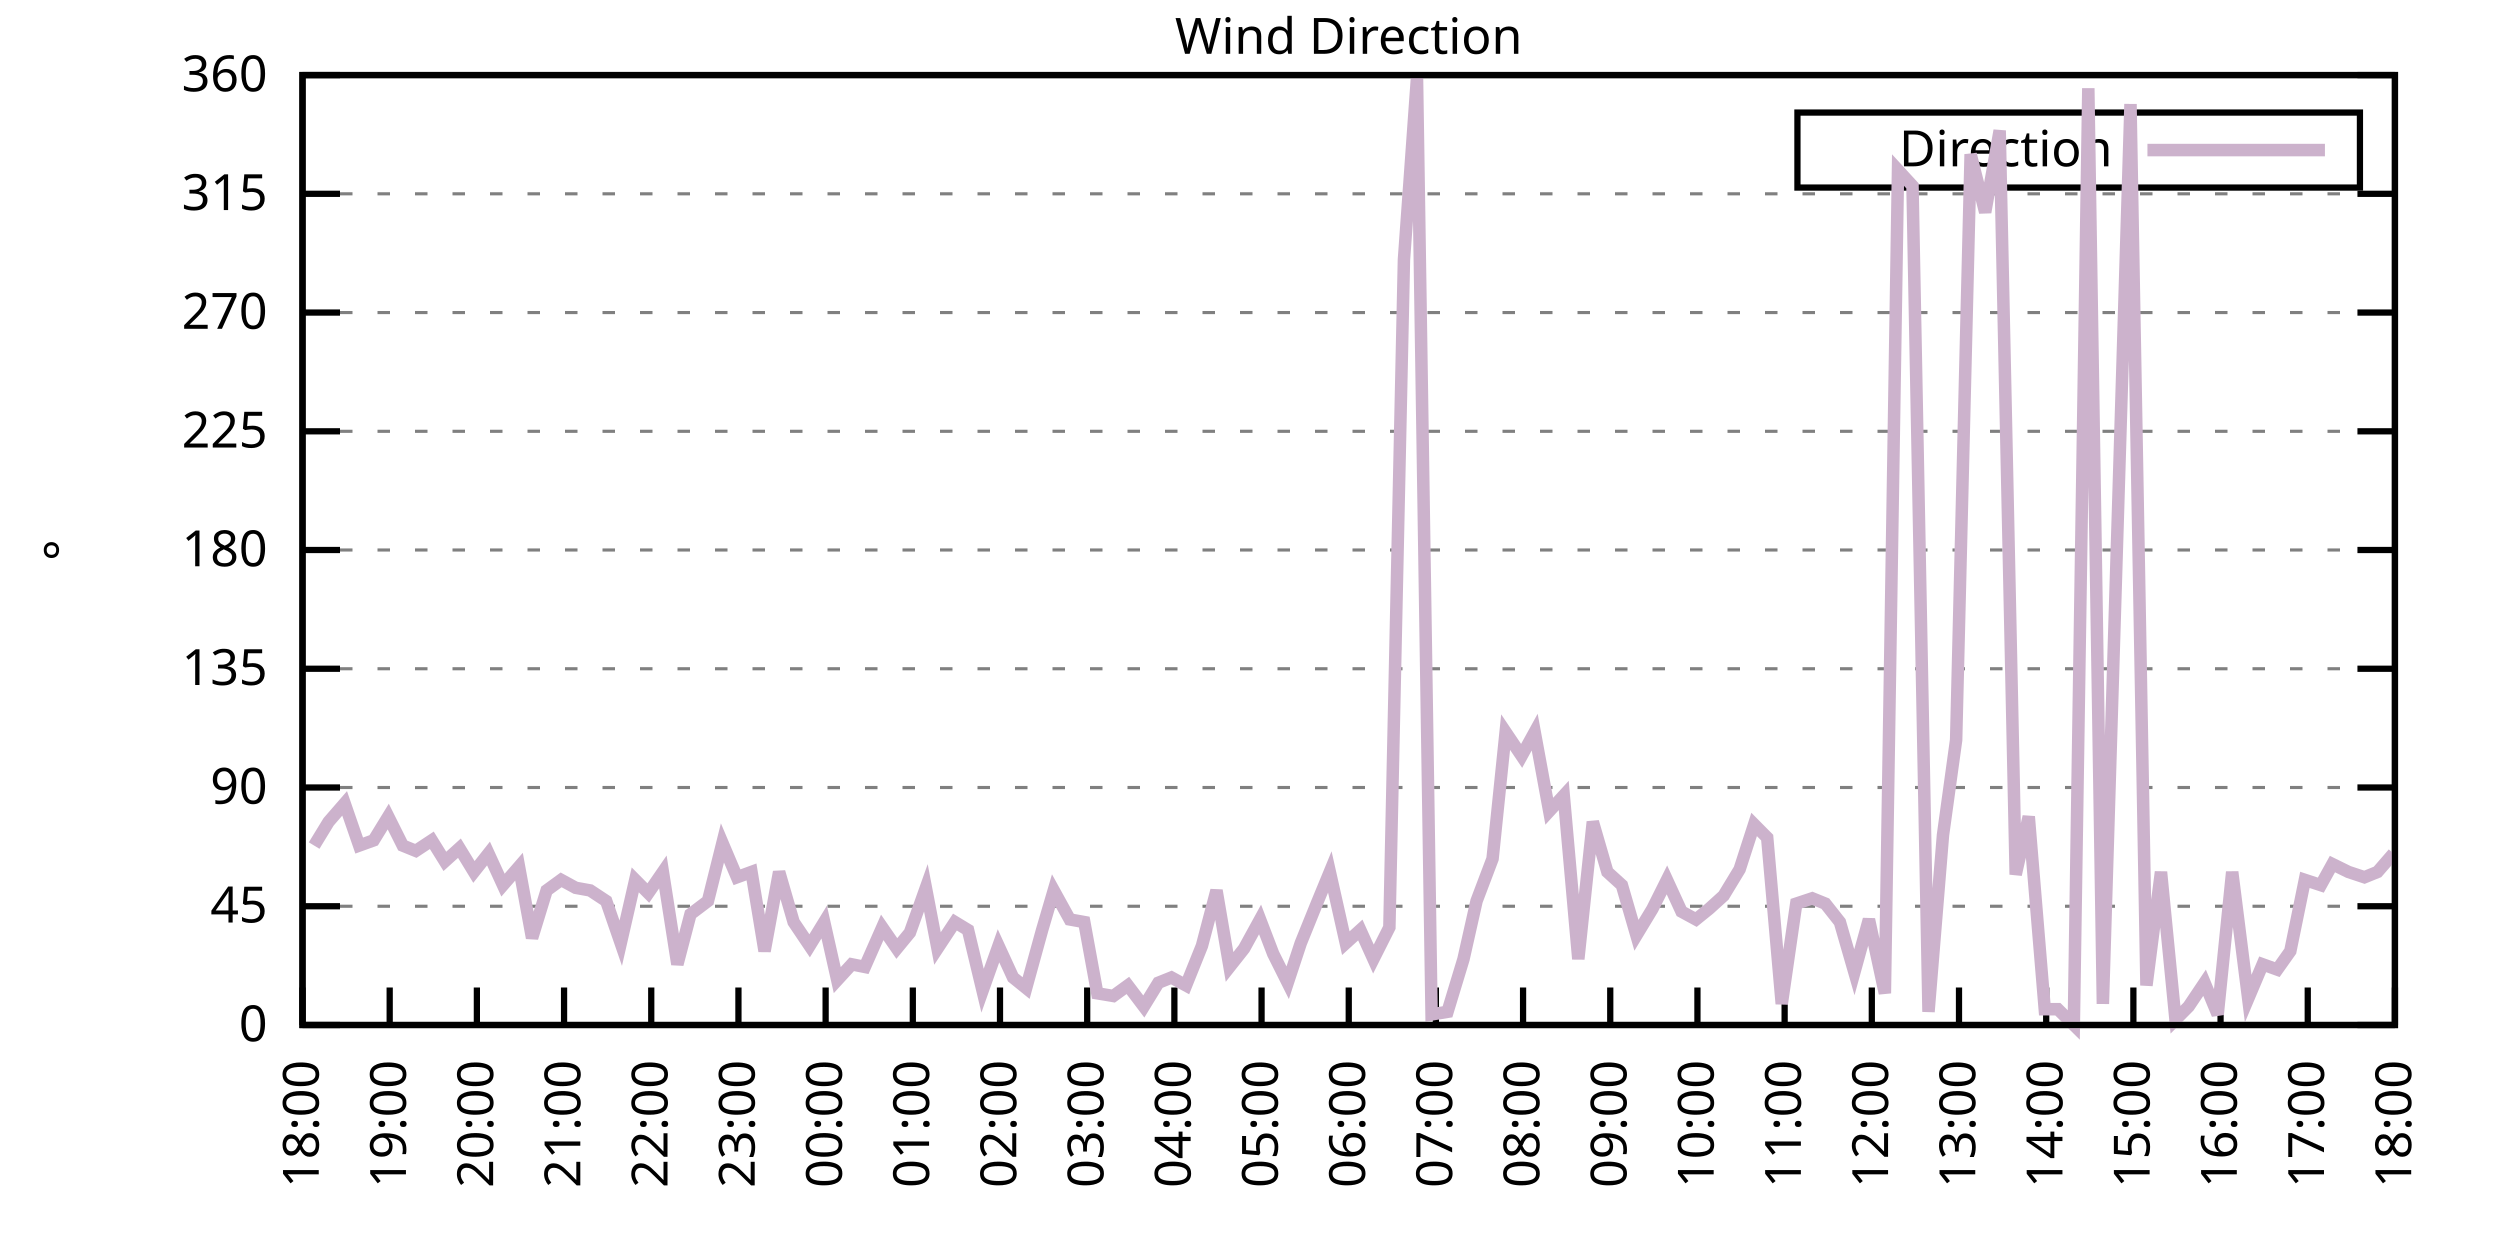
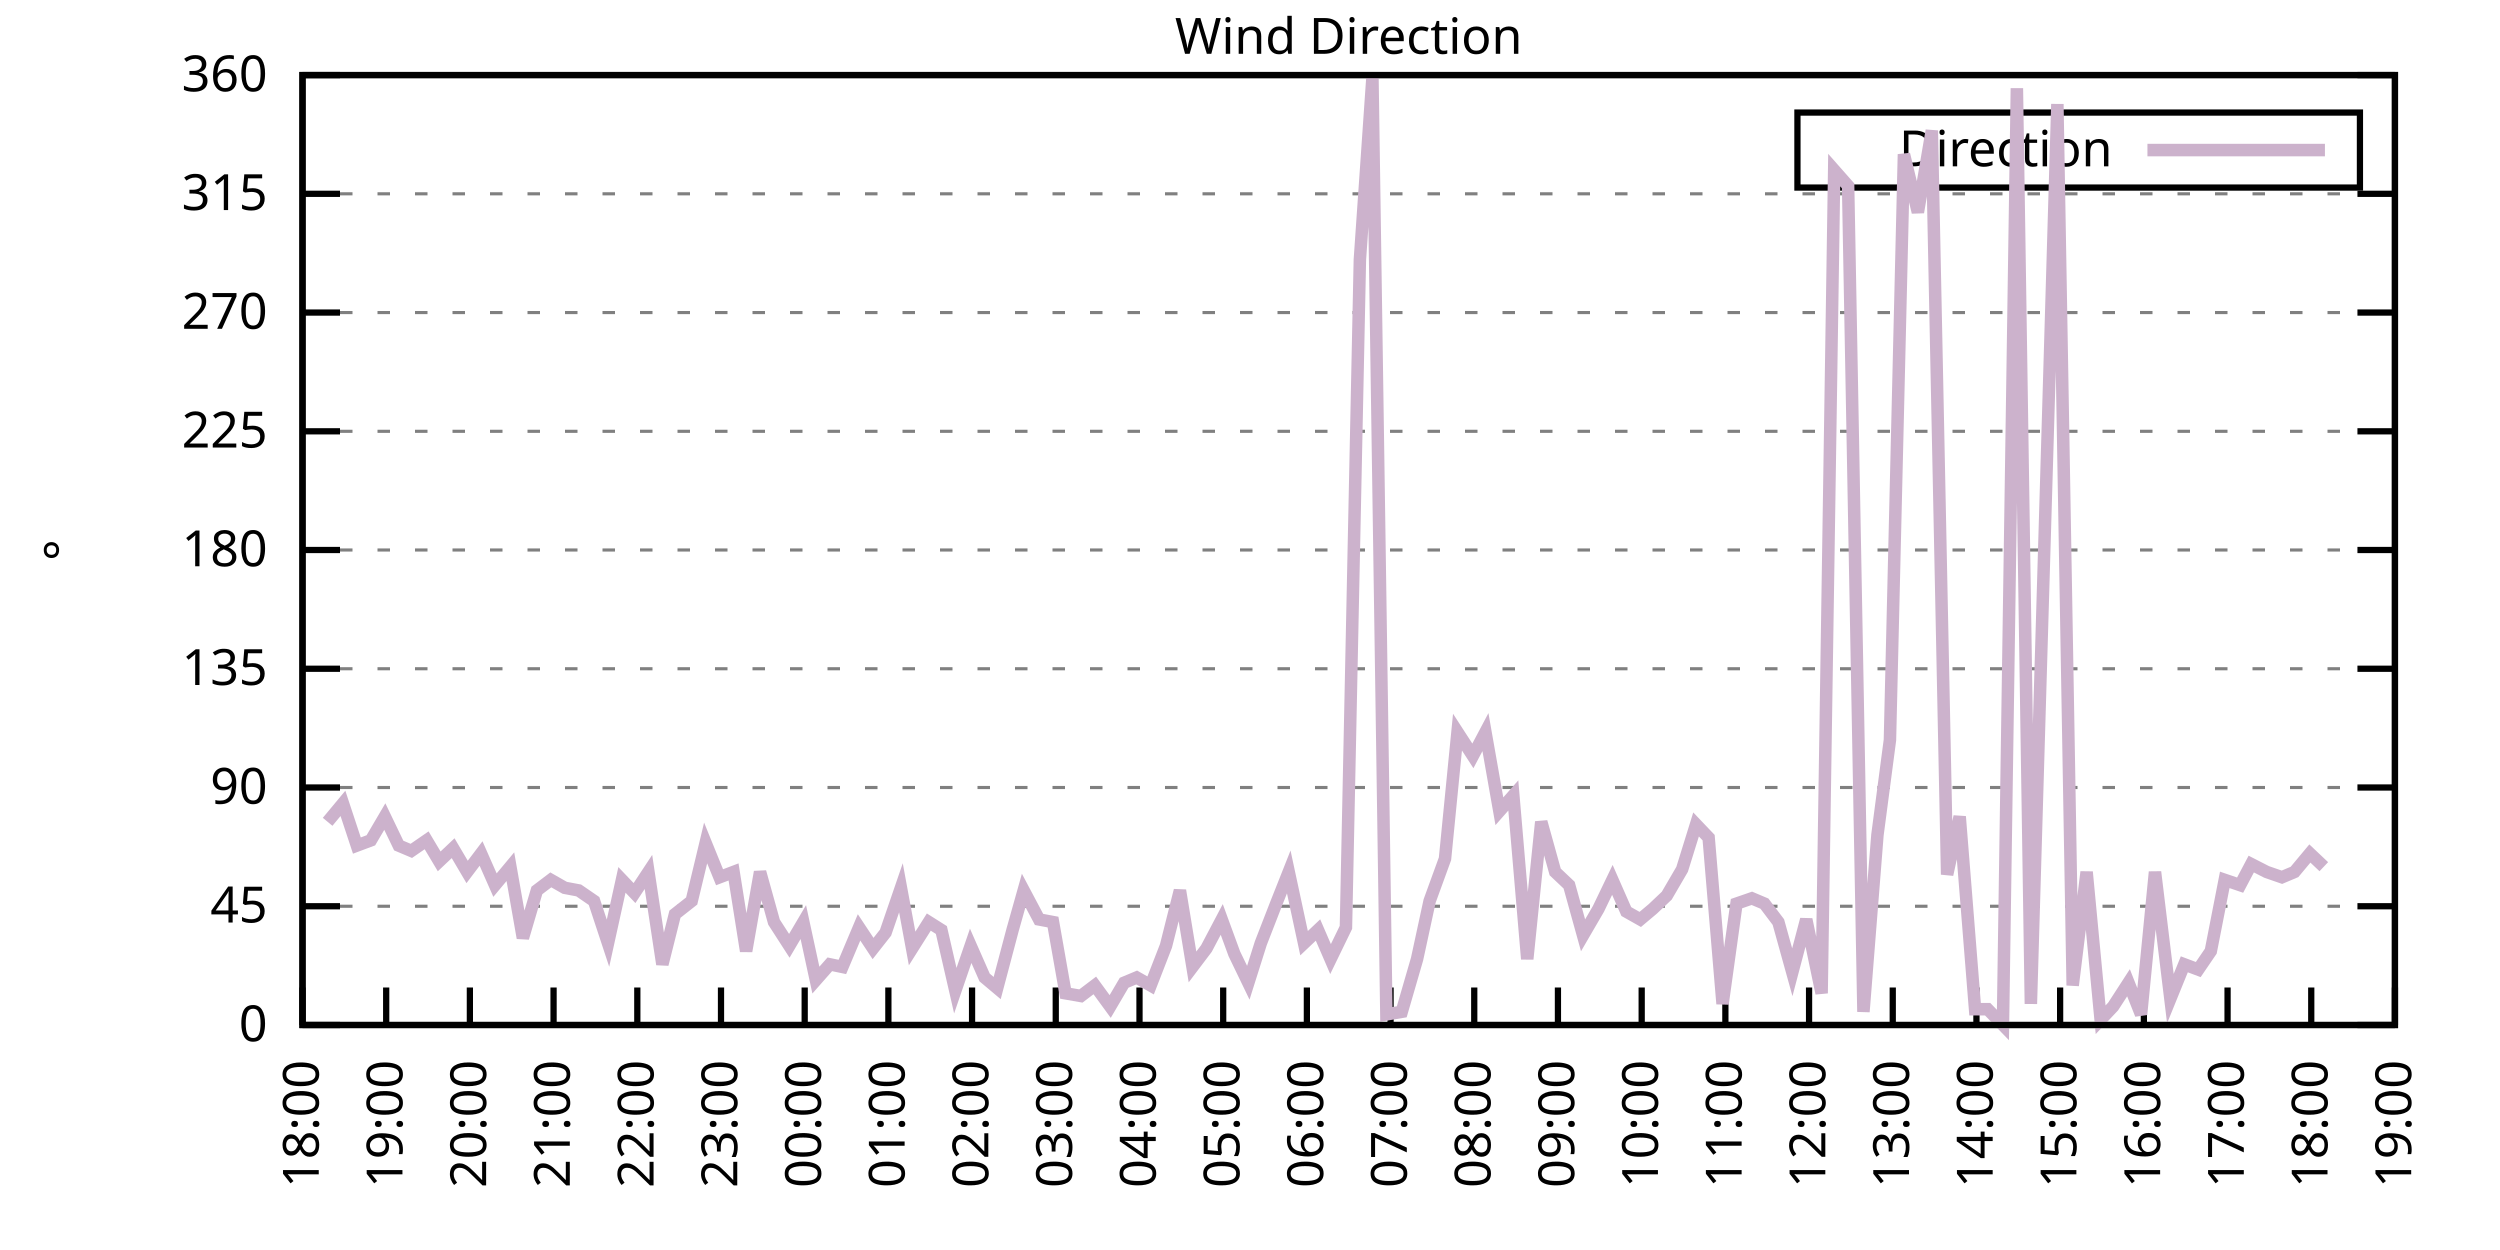
<svg xmlns="http://www.w3.org/2000/svg" xmlns:xlink="http://www.w3.org/1999/xlink" width="400" height="200" viewBox="0 0 400 200">
  <g id="gnuplot_canvas">
    <rect x="0" y="0" width="400" height="200" fill="none" />
    <defs>
      <circle id="gpDot" r="0.5" stroke-width="0.5" stroke="currentColor" />
      <path id="gpPt0" stroke-width="0.333" stroke="currentColor" d="M-1,0 h2 M0,-1 v2" />
      <path id="gpPt1" stroke-width="0.333" stroke="currentColor" d="M-1,-1 L1,1 M1,-1 L-1,1" />
      <path id="gpPt2" stroke-width="0.333" stroke="currentColor" d="M-1,0 L1,0 M0,-1 L0,1 M-1,-1 L1,1 M-1,1 L1,-1" />
      <rect id="gpPt3" stroke-width="0.333" stroke="currentColor" x="-1" y="-1" width="2" height="2" />
      <rect id="gpPt4" stroke-width="0.333" stroke="currentColor" fill="currentColor" x="-1" y="-1" width="2" height="2" />
      <circle id="gpPt5" stroke-width="0.333" stroke="currentColor" cx="0" cy="0" r="1" />
      <use xlink:href="#gpPt5" id="gpPt6" fill="currentColor" stroke="none" />
      <path id="gpPt7" stroke-width="0.333" stroke="currentColor" d="M0,-1.33 L-1.33,0.67 L1.33,0.67 z" />
      <use xlink:href="#gpPt7" id="gpPt8" fill="currentColor" stroke="none" />
      <use xlink:href="#gpPt7" id="gpPt9" stroke="currentColor" transform="rotate(180)" />
      <use xlink:href="#gpPt9" id="gpPt10" fill="currentColor" stroke="none" />
      <use xlink:href="#gpPt3" id="gpPt11" stroke="currentColor" transform="rotate(45)" />
      <use xlink:href="#gpPt11" id="gpPt12" fill="currentColor" stroke="none" />
      <path id="gpPt13" stroke-width="0.333" stroke="currentColor" d="M0,1.330 L1.265,0.411 L0.782,-1.067 L-0.782,-1.076 L-1.265,0.411 z" />
      <use xlink:href="#gpPt13" id="gpPt14" fill="currentColor" stroke="none" />
      <filter id="textbox" filterUnits="objectBoundingBox" x="0" y="0" height="1" width="1">
        <feFlood flood-color="white" flood-opacity="1" result="bgnd" />
        <feComposite in="SourceGraphic" in2="bgnd" operator="atop" />
      </filter>
      <filter id="greybox" filterUnits="objectBoundingBox" x="0" y="0" height="1" width="1">
        <feFlood flood-color="lightgrey" flood-opacity="1" result="grey" />
        <feComposite in="SourceGraphic" in2="grey" operator="atop" />
      </filter>
    </defs>
    <g fill="none" color="white" stroke="currentColor" stroke-width="1.00" stroke-linecap="butt" stroke-linejoin="miter">
</g>
    <g fill="none" color="black" stroke="currentColor" stroke-width="1.00" stroke-linecap="butt" stroke-linejoin="miter">
      <g stroke="none" shape-rendering="crispEdges">
        <polygon fill="rgb(255, 255, 255)" points="48.40,164.00 383.18,164.00 383.18,12.02 48.40,12.02 " />
      </g>
    </g>
    <g fill="none" color="black" stroke="currentColor" stroke-width="1.00" stroke-linecap="butt" stroke-linejoin="miter">
</g>
    <g fill="none" color="black" stroke="black" stroke-width="0.50" stroke-linecap="butt" stroke-linejoin="miter">
</g>
    <g fill="none" color="gray" stroke="currentColor" stroke-width="0.50" stroke-linecap="butt" stroke-linejoin="miter">
      <path stroke="gray" stroke-dasharray="2,4" class="gridline" d="M48.40,164.00 L383.19,164.00  " />
    </g>
    <g fill="none" color="gray" stroke="gray" stroke-width="1.00" stroke-linecap="butt" stroke-linejoin="miter">
</g>
    <g fill="none" color="black" stroke="currentColor" stroke-width="1.00" stroke-linecap="butt" stroke-linejoin="miter">
      <path stroke="black" d="M48.40,164.00 L54.40,164.00 M383.19,164.00 L377.19,164.00  " />
      <g transform="translate(42.80,166.60)" stroke="none" fill="black" font-family="Sans" font-size="8.00" text-anchor="end">
        <text>
          <tspan font-family="Sans"> 0</tspan>
        </text>
      </g>
    </g>
    <g fill="none" color="black" stroke="currentColor" stroke-width="1.00" stroke-linecap="butt" stroke-linejoin="miter">
</g>
    <g fill="none" color="black" stroke="black" stroke-width="0.50" stroke-linecap="butt" stroke-linejoin="miter">
</g>
    <g fill="none" color="gray" stroke="currentColor" stroke-width="0.50" stroke-linecap="butt" stroke-linejoin="miter">
      <path stroke="gray" stroke-dasharray="2,4" class="gridline" d="M48.40,145.00 L383.19,145.00  " />
    </g>
    <g fill="none" color="gray" stroke="gray" stroke-width="1.00" stroke-linecap="butt" stroke-linejoin="miter">
</g>
    <g fill="none" color="black" stroke="currentColor" stroke-width="1.00" stroke-linecap="butt" stroke-linejoin="miter">
      <path stroke="black" d="M48.40,145.00 L54.40,145.00 M383.19,145.00 L377.19,145.00  " />
      <g transform="translate(42.80,147.60)" stroke="none" fill="black" font-family="Sans" font-size="8.00" text-anchor="end">
        <text>
          <tspan font-family="Sans"> 45</tspan>
        </text>
      </g>
    </g>
    <g fill="none" color="black" stroke="currentColor" stroke-width="1.00" stroke-linecap="butt" stroke-linejoin="miter">
</g>
    <g fill="none" color="black" stroke="black" stroke-width="0.50" stroke-linecap="butt" stroke-linejoin="miter">
</g>
    <g fill="none" color="gray" stroke="currentColor" stroke-width="0.50" stroke-linecap="butt" stroke-linejoin="miter">
      <path stroke="gray" stroke-dasharray="2,4" class="gridline" d="M48.40,126.00 L383.19,126.00  " />
    </g>
    <g fill="none" color="gray" stroke="gray" stroke-width="1.00" stroke-linecap="butt" stroke-linejoin="miter">
</g>
    <g fill="none" color="black" stroke="currentColor" stroke-width="1.00" stroke-linecap="butt" stroke-linejoin="miter">
      <path stroke="black" d="M48.40,126.00 L54.40,126.00 M383.19,126.00 L377.19,126.00  " />
      <g transform="translate(42.80,128.60)" stroke="none" fill="black" font-family="Sans" font-size="8.00" text-anchor="end">
        <text>
          <tspan font-family="Sans"> 90</tspan>
        </text>
      </g>
    </g>
    <g fill="none" color="black" stroke="currentColor" stroke-width="1.00" stroke-linecap="butt" stroke-linejoin="miter">
</g>
    <g fill="none" color="black" stroke="black" stroke-width="0.50" stroke-linecap="butt" stroke-linejoin="miter">
</g>
    <g fill="none" color="gray" stroke="currentColor" stroke-width="0.50" stroke-linecap="butt" stroke-linejoin="miter">
      <path stroke="gray" stroke-dasharray="2,4" class="gridline" d="M48.40,107.00 L383.19,107.00  " />
    </g>
    <g fill="none" color="gray" stroke="gray" stroke-width="1.00" stroke-linecap="butt" stroke-linejoin="miter">
</g>
    <g fill="none" color="black" stroke="currentColor" stroke-width="1.00" stroke-linecap="butt" stroke-linejoin="miter">
      <path stroke="black" d="M48.40,107.00 L54.40,107.00 M383.19,107.00 L377.19,107.00  " />
      <g transform="translate(42.80,109.60)" stroke="none" fill="black" font-family="Sans" font-size="8.00" text-anchor="end">
        <text>
          <tspan font-family="Sans"> 135</tspan>
        </text>
      </g>
    </g>
    <g fill="none" color="black" stroke="currentColor" stroke-width="1.00" stroke-linecap="butt" stroke-linejoin="miter">
</g>
    <g fill="none" color="black" stroke="black" stroke-width="0.50" stroke-linecap="butt" stroke-linejoin="miter">
</g>
    <g fill="none" color="gray" stroke="currentColor" stroke-width="0.50" stroke-linecap="butt" stroke-linejoin="miter">
      <path stroke="gray" stroke-dasharray="2,4" class="gridline" d="M48.40,88.00 L383.19,88.00  " />
    </g>
    <g fill="none" color="gray" stroke="gray" stroke-width="1.00" stroke-linecap="butt" stroke-linejoin="miter">
</g>
    <g fill="none" color="black" stroke="currentColor" stroke-width="1.00" stroke-linecap="butt" stroke-linejoin="miter">
      <path stroke="black" d="M48.40,88.00 L54.40,88.00 M383.19,88.00 L377.19,88.00  " />
      <g transform="translate(42.80,90.60)" stroke="none" fill="black" font-family="Sans" font-size="8.00" text-anchor="end">
        <text>
          <tspan font-family="Sans"> 180</tspan>
        </text>
      </g>
    </g>
    <g fill="none" color="black" stroke="currentColor" stroke-width="1.00" stroke-linecap="butt" stroke-linejoin="miter">
</g>
    <g fill="none" color="black" stroke="black" stroke-width="0.50" stroke-linecap="butt" stroke-linejoin="miter">
</g>
    <g fill="none" color="gray" stroke="currentColor" stroke-width="0.50" stroke-linecap="butt" stroke-linejoin="miter">
      <path stroke="gray" stroke-dasharray="2,4" class="gridline" d="M48.40,69.01 L383.19,69.01  " />
    </g>
    <g fill="none" color="gray" stroke="gray" stroke-width="1.00" stroke-linecap="butt" stroke-linejoin="miter">
</g>
    <g fill="none" color="black" stroke="currentColor" stroke-width="1.00" stroke-linecap="butt" stroke-linejoin="miter">
      <path stroke="black" d="M48.40,69.01 L54.40,69.01 M383.19,69.01 L377.19,69.01  " />
      <g transform="translate(42.80,71.61)" stroke="none" fill="black" font-family="Sans" font-size="8.00" text-anchor="end">
        <text>
          <tspan font-family="Sans"> 225</tspan>
        </text>
      </g>
    </g>
    <g fill="none" color="black" stroke="currentColor" stroke-width="1.00" stroke-linecap="butt" stroke-linejoin="miter">
</g>
    <g fill="none" color="black" stroke="black" stroke-width="0.50" stroke-linecap="butt" stroke-linejoin="miter">
</g>
    <g fill="none" color="gray" stroke="currentColor" stroke-width="0.50" stroke-linecap="butt" stroke-linejoin="miter">
      <path stroke="gray" stroke-dasharray="2,4" class="gridline" d="M48.40,50.01 L383.19,50.01  " />
    </g>
    <g fill="none" color="gray" stroke="gray" stroke-width="1.00" stroke-linecap="butt" stroke-linejoin="miter">
</g>
    <g fill="none" color="black" stroke="currentColor" stroke-width="1.00" stroke-linecap="butt" stroke-linejoin="miter">
      <path stroke="black" d="M48.40,50.01 L54.40,50.01 M383.19,50.01 L377.19,50.01  " />
      <g transform="translate(42.80,52.61)" stroke="none" fill="black" font-family="Sans" font-size="8.00" text-anchor="end">
        <text>
          <tspan font-family="Sans"> 270</tspan>
        </text>
      </g>
    </g>
    <g fill="none" color="black" stroke="currentColor" stroke-width="1.00" stroke-linecap="butt" stroke-linejoin="miter">
</g>
    <g fill="none" color="black" stroke="black" stroke-width="0.50" stroke-linecap="butt" stroke-linejoin="miter">
</g>
    <g fill="none" color="gray" stroke="currentColor" stroke-width="0.50" stroke-linecap="butt" stroke-linejoin="miter">
      <path stroke="gray" stroke-dasharray="2,4" class="gridline" d="M48.40,31.01 L383.19,31.01  " />
    </g>
    <g fill="none" color="gray" stroke="gray" stroke-width="1.00" stroke-linecap="butt" stroke-linejoin="miter">
</g>
    <g fill="none" color="black" stroke="currentColor" stroke-width="1.00" stroke-linecap="butt" stroke-linejoin="miter">
      <path stroke="black" d="M48.40,31.01 L54.40,31.01 M383.19,31.01 L377.19,31.01  " />
      <g transform="translate(42.80,33.61)" stroke="none" fill="black" font-family="Sans" font-size="8.00" text-anchor="end">
        <text>
          <tspan font-family="Sans"> 315</tspan>
        </text>
      </g>
    </g>
    <g fill="none" color="black" stroke="currentColor" stroke-width="1.00" stroke-linecap="butt" stroke-linejoin="miter">
</g>
    <g fill="none" color="black" stroke="black" stroke-width="0.50" stroke-linecap="butt" stroke-linejoin="miter">
</g>
    <g fill="none" color="gray" stroke="currentColor" stroke-width="0.50" stroke-linecap="butt" stroke-linejoin="miter">
      <path stroke="gray" stroke-dasharray="2,4" class="gridline" d="M48.40,12.01 L383.19,12.01  " />
    </g>
    <g fill="none" color="gray" stroke="gray" stroke-width="1.00" stroke-linecap="butt" stroke-linejoin="miter">
</g>
    <g fill="none" color="black" stroke="currentColor" stroke-width="1.00" stroke-linecap="butt" stroke-linejoin="miter">
      <path stroke="black" d="M48.40,12.01 L54.40,12.01 M383.19,12.01 L377.19,12.01  " />
      <g transform="translate(42.80,14.61)" stroke="none" fill="black" font-family="Sans" font-size="8.00" text-anchor="end">
        <text>
          <tspan font-family="Sans"> 360</tspan>
        </text>
      </g>
    </g>
    <g fill="none" color="black" stroke="currentColor" stroke-width="1.00" stroke-linecap="butt" stroke-linejoin="miter">
      <path stroke="black" d="M48.40,164.00 L48.40,158.00  " />
      <g transform="translate(51.00,169.60) rotate(270.00)" stroke="none" fill="black" font-family="Sans" font-size="8.00" text-anchor="end">
        <text>
          <tspan font-family="Sans">18:00</tspan>
        </text>
      </g>
    </g>
    <g fill="none" color="black" stroke="currentColor" stroke-width="1.00" stroke-linecap="butt" stroke-linejoin="miter">
-       <path stroke="black" d="M62.35,164.00 L62.35,158.00  " />
-       <g transform="translate(64.95,169.60) rotate(270.00)" stroke="none" fill="black" font-family="Sans" font-size="8.00" text-anchor="end">
+       <path stroke="black" d="M61.79,164.00 L61.79,158.00  " />
+       <g transform="translate(64.39,169.60) rotate(270.00)" stroke="none" fill="black" font-family="Sans" font-size="8.00" text-anchor="end">
        <text>
          <tspan font-family="Sans">19:00</tspan>
        </text>
      </g>
    </g>
    <g fill="none" color="black" stroke="currentColor" stroke-width="1.00" stroke-linecap="butt" stroke-linejoin="miter">
-       <path stroke="black" d="M76.30,164.00 L76.30,158.00  " />
-       <g transform="translate(78.90,169.60) rotate(270.00)" stroke="none" fill="black" font-family="Sans" font-size="8.00" text-anchor="end">
+       <path stroke="black" d="M75.18,164.00 L75.18,158.00  " />
+       <g transform="translate(77.78,169.60) rotate(270.00)" stroke="none" fill="black" font-family="Sans" font-size="8.00" text-anchor="end">
        <text>
          <tspan font-family="Sans">20:00</tspan>
        </text>
      </g>
    </g>
    <g fill="none" color="black" stroke="currentColor" stroke-width="1.00" stroke-linecap="butt" stroke-linejoin="miter">
-       <path stroke="black" d="M90.25,164.00 L90.25,158.00  " />
-       <g transform="translate(92.85,169.60) rotate(270.00)" stroke="none" fill="black" font-family="Sans" font-size="8.00" text-anchor="end">
+       <path stroke="black" d="M88.57,164.00 L88.57,158.00  " />
+       <g transform="translate(91.17,169.60) rotate(270.00)" stroke="none" fill="black" font-family="Sans" font-size="8.00" text-anchor="end">
        <text>
          <tspan font-family="Sans">21:00</tspan>
        </text>
      </g>
    </g>
    <g fill="none" color="black" stroke="currentColor" stroke-width="1.00" stroke-linecap="butt" stroke-linejoin="miter">
-       <path stroke="black" d="M104.20,164.00 L104.20,158.00  " />
-       <g transform="translate(106.80,169.60) rotate(270.00)" stroke="none" fill="black" font-family="Sans" font-size="8.00" text-anchor="end">
+       <path stroke="black" d="M101.97,164.00 L101.97,158.00  " />
+       <g transform="translate(104.57,169.60) rotate(270.00)" stroke="none" fill="black" font-family="Sans" font-size="8.00" text-anchor="end">
        <text>
          <tspan font-family="Sans">22:00</tspan>
        </text>
      </g>
    </g>
    <g fill="none" color="black" stroke="currentColor" stroke-width="1.00" stroke-linecap="butt" stroke-linejoin="miter">
-       <path stroke="black" d="M118.15,164.00 L118.15,158.00  " />
-       <g transform="translate(120.75,169.60) rotate(270.00)" stroke="none" fill="black" font-family="Sans" font-size="8.00" text-anchor="end">
+       <path stroke="black" d="M115.36,164.00 L115.36,158.00  " />
+       <g transform="translate(117.96,169.60) rotate(270.00)" stroke="none" fill="black" font-family="Sans" font-size="8.00" text-anchor="end">
        <text>
          <tspan font-family="Sans">23:00</tspan>
        </text>
      </g>
    </g>
    <g fill="none" color="black" stroke="currentColor" stroke-width="1.00" stroke-linecap="butt" stroke-linejoin="miter">
-       <path stroke="black" d="M132.10,164.00 L132.10,158.00  " />
-       <g transform="translate(134.70,169.60) rotate(270.00)" stroke="none" fill="black" font-family="Sans" font-size="8.00" text-anchor="end">
+       <path stroke="black" d="M128.75,164.00 L128.75,158.00  " />
+       <g transform="translate(131.35,169.60) rotate(270.00)" stroke="none" fill="black" font-family="Sans" font-size="8.00" text-anchor="end">
        <text>
          <tspan font-family="Sans">00:00</tspan>
        </text>
      </g>
    </g>
    <g fill="none" color="black" stroke="currentColor" stroke-width="1.00" stroke-linecap="butt" stroke-linejoin="miter">
-       <path stroke="black" d="M146.05,164.00 L146.05,158.00  " />
-       <g transform="translate(148.65,169.60) rotate(270.00)" stroke="none" fill="black" font-family="Sans" font-size="8.00" text-anchor="end">
+       <path stroke="black" d="M142.14,164.00 L142.14,158.00  " />
+       <g transform="translate(144.74,169.60) rotate(270.00)" stroke="none" fill="black" font-family="Sans" font-size="8.00" text-anchor="end">
        <text>
          <tspan font-family="Sans">01:00</tspan>
        </text>
      </g>
    </g>
    <g fill="none" color="black" stroke="currentColor" stroke-width="1.00" stroke-linecap="butt" stroke-linejoin="miter">
-       <path stroke="black" d="M160.00,164.00 L160.00,158.00  " />
-       <g transform="translate(162.60,169.60) rotate(270.00)" stroke="none" fill="black" font-family="Sans" font-size="8.00" text-anchor="end">
+       <path stroke="black" d="M155.53,164.00 L155.53,158.00  " />
+       <g transform="translate(158.13,169.60) rotate(270.00)" stroke="none" fill="black" font-family="Sans" font-size="8.00" text-anchor="end">
        <text>
          <tspan font-family="Sans">02:00</tspan>
        </text>
      </g>
    </g>
    <g fill="none" color="black" stroke="currentColor" stroke-width="1.00" stroke-linecap="butt" stroke-linejoin="miter">
-       <path stroke="black" d="M173.95,164.00 L173.95,158.00  " />
-       <g transform="translate(176.55,169.60) rotate(270.00)" stroke="none" fill="black" font-family="Sans" font-size="8.00" text-anchor="end">
+       <path stroke="black" d="M168.92,164.00 L168.92,158.00  " />
+       <g transform="translate(171.52,169.60) rotate(270.00)" stroke="none" fill="black" font-family="Sans" font-size="8.00" text-anchor="end">
        <text>
          <tspan font-family="Sans">03:00</tspan>
        </text>
      </g>
    </g>
    <g fill="none" color="black" stroke="currentColor" stroke-width="1.00" stroke-linecap="butt" stroke-linejoin="miter">
-       <path stroke="black" d="M187.90,164.00 L187.90,158.00  " />
-       <g transform="translate(190.50,169.60) rotate(270.00)" stroke="none" fill="black" font-family="Sans" font-size="8.00" text-anchor="end">
+       <path stroke="black" d="M182.32,164.00 L182.32,158.00  " />
+       <g transform="translate(184.92,169.60) rotate(270.00)" stroke="none" fill="black" font-family="Sans" font-size="8.00" text-anchor="end">
        <text>
          <tspan font-family="Sans">04:00</tspan>
        </text>
      </g>
    </g>
    <g fill="none" color="black" stroke="currentColor" stroke-width="1.00" stroke-linecap="butt" stroke-linejoin="miter">
-       <path stroke="black" d="M201.85,164.00 L201.85,158.00  " />
-       <g transform="translate(204.45,169.60) rotate(270.00)" stroke="none" fill="black" font-family="Sans" font-size="8.00" text-anchor="end">
+       <path stroke="black" d="M195.71,164.00 L195.71,158.00  " />
+       <g transform="translate(198.31,169.60) rotate(270.00)" stroke="none" fill="black" font-family="Sans" font-size="8.00" text-anchor="end">
        <text>
          <tspan font-family="Sans">05:00</tspan>
        </text>
      </g>
    </g>
    <g fill="none" color="black" stroke="currentColor" stroke-width="1.00" stroke-linecap="butt" stroke-linejoin="miter">
-       <path stroke="black" d="M215.80,164.00 L215.80,158.00  " />
-       <g transform="translate(218.40,169.60) rotate(270.00)" stroke="none" fill="black" font-family="Sans" font-size="8.00" text-anchor="end">
+       <path stroke="black" d="M209.10,164.00 L209.10,158.00  " />
+       <g transform="translate(211.70,169.60) rotate(270.00)" stroke="none" fill="black" font-family="Sans" font-size="8.00" text-anchor="end">
        <text>
          <tspan font-family="Sans">06:00</tspan>
        </text>
      </g>
    </g>
    <g fill="none" color="black" stroke="currentColor" stroke-width="1.00" stroke-linecap="butt" stroke-linejoin="miter">
-       <path stroke="black" d="M229.74,164.00 L229.74,158.00  " />
-       <g transform="translate(232.34,169.60) rotate(270.00)" stroke="none" fill="black" font-family="Sans" font-size="8.00" text-anchor="end">
+       <path stroke="black" d="M222.49,164.00 L222.49,158.00  " />
+       <g transform="translate(225.09,169.60) rotate(270.00)" stroke="none" fill="black" font-family="Sans" font-size="8.00" text-anchor="end">
        <text>
          <tspan font-family="Sans">07:00</tspan>
        </text>
      </g>
    </g>
    <g fill="none" color="black" stroke="currentColor" stroke-width="1.00" stroke-linecap="butt" stroke-linejoin="miter">
-       <path stroke="black" d="M243.69,164.00 L243.69,158.00  " />
-       <g transform="translate(246.29,169.60) rotate(270.00)" stroke="none" fill="black" font-family="Sans" font-size="8.00" text-anchor="end">
+       <path stroke="black" d="M235.88,164.00 L235.88,158.00  " />
+       <g transform="translate(238.48,169.60) rotate(270.00)" stroke="none" fill="black" font-family="Sans" font-size="8.00" text-anchor="end">
        <text>
          <tspan font-family="Sans">08:00</tspan>
        </text>
      </g>
    </g>
    <g fill="none" color="black" stroke="currentColor" stroke-width="1.00" stroke-linecap="butt" stroke-linejoin="miter">
-       <path stroke="black" d="M257.64,164.00 L257.64,158.00  " />
-       <g transform="translate(260.24,169.60) rotate(270.00)" stroke="none" fill="black" font-family="Sans" font-size="8.00" text-anchor="end">
+       <path stroke="black" d="M249.27,164.00 L249.27,158.00  " />
+       <g transform="translate(251.87,169.60) rotate(270.00)" stroke="none" fill="black" font-family="Sans" font-size="8.00" text-anchor="end">
        <text>
          <tspan font-family="Sans">09:00</tspan>
        </text>
      </g>
    </g>
    <g fill="none" color="black" stroke="currentColor" stroke-width="1.00" stroke-linecap="butt" stroke-linejoin="miter">
-       <path stroke="black" d="M271.59,164.00 L271.59,158.00  " />
-       <g transform="translate(274.19,169.60) rotate(270.00)" stroke="none" fill="black" font-family="Sans" font-size="8.00" text-anchor="end">
+       <path stroke="black" d="M262.67,164.00 L262.67,158.00  " />
+       <g transform="translate(265.27,169.60) rotate(270.00)" stroke="none" fill="black" font-family="Sans" font-size="8.00" text-anchor="end">
        <text>
          <tspan font-family="Sans">10:00</tspan>
        </text>
      </g>
    </g>
    <g fill="none" color="black" stroke="currentColor" stroke-width="1.00" stroke-linecap="butt" stroke-linejoin="miter">
-       <path stroke="black" d="M285.54,164.00 L285.54,158.00  " />
-       <g transform="translate(288.14,169.60) rotate(270.00)" stroke="none" fill="black" font-family="Sans" font-size="8.00" text-anchor="end">
+       <path stroke="black" d="M276.06,164.00 L276.06,158.00  " />
+       <g transform="translate(278.66,169.60) rotate(270.00)" stroke="none" fill="black" font-family="Sans" font-size="8.00" text-anchor="end">
        <text>
          <tspan font-family="Sans">11:00</tspan>
        </text>
      </g>
    </g>
    <g fill="none" color="black" stroke="currentColor" stroke-width="1.00" stroke-linecap="butt" stroke-linejoin="miter">
-       <path stroke="black" d="M299.49,164.00 L299.49,158.00  " />
-       <g transform="translate(302.09,169.60) rotate(270.00)" stroke="none" fill="black" font-family="Sans" font-size="8.00" text-anchor="end">
+       <path stroke="black" d="M289.45,164.00 L289.45,158.00  " />
+       <g transform="translate(292.05,169.60) rotate(270.00)" stroke="none" fill="black" font-family="Sans" font-size="8.00" text-anchor="end">
        <text>
          <tspan font-family="Sans">12:00</tspan>
        </text>
      </g>
    </g>
    <g fill="none" color="black" stroke="currentColor" stroke-width="1.00" stroke-linecap="butt" stroke-linejoin="miter">
-       <path stroke="black" d="M313.44,164.00 L313.44,158.00  " />
-       <g transform="translate(316.04,169.60) rotate(270.00)" stroke="none" fill="black" font-family="Sans" font-size="8.00" text-anchor="end">
+       <path stroke="black" d="M302.84,164.00 L302.84,158.00  " />
+       <g transform="translate(305.44,169.60) rotate(270.00)" stroke="none" fill="black" font-family="Sans" font-size="8.00" text-anchor="end">
        <text>
          <tspan font-family="Sans">13:00</tspan>
        </text>
      </g>
    </g>
    <g fill="none" color="black" stroke="currentColor" stroke-width="1.00" stroke-linecap="butt" stroke-linejoin="miter">
-       <path stroke="black" d="M327.39,164.00 L327.39,158.00  " />
-       <g transform="translate(329.99,169.60) rotate(270.00)" stroke="none" fill="black" font-family="Sans" font-size="8.00" text-anchor="end">
+       <path stroke="black" d="M316.23,164.00 L316.23,158.00  " />
+       <g transform="translate(318.83,169.60) rotate(270.00)" stroke="none" fill="black" font-family="Sans" font-size="8.00" text-anchor="end">
        <text>
          <tspan font-family="Sans">14:00</tspan>
        </text>
      </g>
    </g>
    <g fill="none" color="black" stroke="currentColor" stroke-width="1.00" stroke-linecap="butt" stroke-linejoin="miter">
-       <path stroke="black" d="M341.34,164.00 L341.34,158.00  " />
-       <g transform="translate(343.94,169.60) rotate(270.00)" stroke="none" fill="black" font-family="Sans" font-size="8.00" text-anchor="end">
+       <path stroke="black" d="M329.62,164.00 L329.62,158.00  " />
+       <g transform="translate(332.22,169.60) rotate(270.00)" stroke="none" fill="black" font-family="Sans" font-size="8.00" text-anchor="end">
        <text>
          <tspan font-family="Sans">15:00</tspan>
        </text>
      </g>
    </g>
    <g fill="none" color="black" stroke="currentColor" stroke-width="1.00" stroke-linecap="butt" stroke-linejoin="miter">
-       <path stroke="black" d="M355.29,164.00 L355.29,158.00  " />
-       <g transform="translate(357.89,169.60) rotate(270.00)" stroke="none" fill="black" font-family="Sans" font-size="8.00" text-anchor="end">
+       <path stroke="black" d="M343.02,164.00 L343.02,158.00  " />
+       <g transform="translate(345.62,169.60) rotate(270.00)" stroke="none" fill="black" font-family="Sans" font-size="8.00" text-anchor="end">
        <text>
          <tspan font-family="Sans">16:00</tspan>
        </text>
      </g>
    </g>
    <g fill="none" color="black" stroke="currentColor" stroke-width="1.00" stroke-linecap="butt" stroke-linejoin="miter">
-       <path stroke="black" d="M369.24,164.00 L369.24,158.00  " />
-       <g transform="translate(371.84,169.60) rotate(270.00)" stroke="none" fill="black" font-family="Sans" font-size="8.00" text-anchor="end">
+       <path stroke="black" d="M356.41,164.00 L356.41,158.00  " />
+       <g transform="translate(359.01,169.60) rotate(270.00)" stroke="none" fill="black" font-family="Sans" font-size="8.00" text-anchor="end">
        <text>
          <tspan font-family="Sans">17:00</tspan>
+         </text>
+       </g>
+     </g>
+     <g fill="none" color="black" stroke="currentColor" stroke-width="1.00" stroke-linecap="butt" stroke-linejoin="miter">
+       <path stroke="black" d="M369.80,164.00 L369.80,158.00  " />
+       <g transform="translate(372.40,169.60) rotate(270.00)" stroke="none" fill="black" font-family="Sans" font-size="8.00" text-anchor="end">
+         <text>
+           <tspan font-family="Sans">18:00</tspan>
        </text>
      </g>
    </g>
    <g fill="none" color="black" stroke="currentColor" stroke-width="1.00" stroke-linecap="butt" stroke-linejoin="miter">
      <path stroke="black" d="M383.19,164.00 L383.19,158.00  " />
      <g transform="translate(385.79,169.60) rotate(270.00)" stroke="none" fill="black" font-family="Sans" font-size="8.00" text-anchor="end">
        <text>
-           <tspan font-family="Sans">18:00</tspan>
+           <tspan font-family="Sans">19:00</tspan>
        </text>
      </g>
    </g>
    <g fill="none" color="black" stroke="currentColor" stroke-width="1.00" stroke-linecap="butt" stroke-linejoin="miter">
</g>
    <g fill="none" color="black" stroke="currentColor" stroke-width="1.00" stroke-linecap="butt" stroke-linejoin="miter">
      <path stroke="black" d="M48.40,12.01 L48.40,164.00 L383.19,164.00 L383.19,12.01 L48.40,12.01 Z  " />
    </g>
    <g fill="none" color="black" stroke="currentColor" stroke-width="1.00" stroke-linecap="butt" stroke-linejoin="miter">
</g>
    <g fill="none" color="black" stroke="currentColor" stroke-width="1.00" stroke-linecap="butt" stroke-linejoin="miter">
      <path stroke="black" d="M287.59,30.01 L287.59,18.01 L377.59,18.01 L377.59,30.01 L287.59,30.01 Z  " />
    </g>
    <g id="Wind_direction_plot_1">
      <g fill="none" color="white" stroke="black" stroke-width="2.00" stroke-linecap="butt" stroke-linejoin="miter">
</g>
      <g fill="none" color="black" stroke="currentColor" stroke-width="2.00" stroke-linecap="butt" stroke-linejoin="miter">
        <g transform="translate(337.99,26.61)" stroke="none" fill="black" font-family="Sans" font-size="8.00" text-anchor="end">
          <text>
            <tspan font-family="Sans">Direction</tspan>
          </text>
        </g>
      </g>
      <g fill="none" color="black" stroke="currentColor" stroke-width="2.00" stroke-linecap="butt" stroke-linejoin="miter">
-         <path stroke="rgb(204, 178, 204)" d="M343.59,24.01 L371.99,24.01 M50.26,135.29 L52.58,131.49 L55.14,128.54 L57.47,135.29 L59.79,134.45 L62.12,130.65   L64.44,135.29 L66.53,136.14 L69.09,134.45 L71.18,137.82 L73.51,135.71 L75.83,139.51 L78.16,136.56 L80.48,141.62   L83.04,138.67 L85.13,150.07 L87.46,142.47 L89.78,140.78 L92.11,142.05 L94.43,142.47 L96.99,144.16 L99.32,150.91   L101.64,140.78 L103.73,142.89 L106.06,139.51 L108.38,154.29 L110.48,146.27 L113.27,144.16 L115.59,134.87 L117.92,140.36   L120.24,139.51 L122.33,152.18 L124.66,139.51 L126.98,147.53 L129.54,151.33 L131.87,147.53 L133.96,156.82 L136.28,154.29   L138.37,154.71 L141.16,148.38 L143.49,151.76 L145.58,149.22 L148.14,142.05 L150.00,151.76 L152.79,147.53 L154.88,148.80   L157.21,158.51 L159.76,151.33 L162.09,156.40 L164.18,158.09 L166.74,148.80 L168.60,142.47 L171.16,147.11 L173.48,147.53   L175.57,158.93 L178.13,159.36 L180.46,157.67 L183.01,161.04 L185.34,157.24 L187.43,156.40 L189.76,157.67 L192.31,151.33   L194.64,142.47 L196.73,154.71 L199.06,151.76 L201.61,147.11 L203.71,152.60 L206.03,157.24 L208.12,150.91 L210.68,144.58   L212.77,139.51 L215.33,150.91 L217.65,148.80 L219.75,153.45 L222.30,148.38 L224.63,41.56 L226.72,12.43 L229.05,162.31   L231.60,161.89 L234.16,153.45 L236.25,144.16 L238.81,137.40 L240.90,117.14 L243.46,120.94 L245.55,117.14 L247.88,129.80   L250.20,127.27 L252.53,153.45 L254.85,131.49 L257.18,139.51 L259.50,141.62 L261.83,149.65 L264.39,145.42 L266.71,140.78   L269.04,145.85 L271.36,147.11 L273.45,145.42 L275.78,143.31 L278.34,139.09 L280.66,131.91 L282.75,134.02 L285.08,160.62   L287.40,144.58 L289.96,143.73 L292.05,144.58 L294.38,147.53 L296.70,155.56 L299.03,147.11 L301.58,158.93 L303.68,27.21   L306.00,29.74 L308.56,161.89 L310.88,133.60 L312.98,118.40 L315.30,24.68 L317.63,33.96 L319.95,20.88 L322.51,139.93   L324.60,130.65 L327.16,161.47 L329.25,161.47 L331.81,164.00 L334.13,14.12 L336.46,160.62 L340.88,16.65 L343.43,157.67   L345.76,139.51 L348.08,163.16 L350.18,161.04 L352.73,157.24 L354.83,162.31 L357.15,139.51 L359.71,159.78 L362.03,154.29   L364.36,155.13 L366.45,152.18 L368.78,140.78 L371.33,141.62 L373.19,138.25 L375.75,139.51 L378.31,140.36 L380.40,139.51   L382.96,136.56  " />
+         <path stroke="rgb(204, 178, 204)" d="M343.59,24.01 L371.99,24.01 M52.42,131.49 L54.87,128.54 L57.10,135.29 L59.34,134.45 L61.57,130.65 L63.80,135.29   L65.81,136.14 L68.26,134.45 L70.27,137.82 L72.50,135.71 L74.74,139.51 L76.97,136.56 L79.20,141.62 L81.66,138.67   L83.66,150.07 L85.90,142.47 L88.13,140.78 L90.36,142.05 L92.59,142.47 L95.05,144.16 L97.28,150.91 L99.51,140.78   L101.52,142.89 L103.75,139.51 L105.98,154.29 L107.99,146.27 L110.67,144.16 L112.90,134.87 L115.13,140.36 L117.37,139.51   L119.38,152.18 L121.61,139.51 L123.84,147.53 L126.29,151.33 L128.53,147.53 L130.54,156.82 L132.77,154.29 L134.78,154.71   L137.45,148.38 L139.69,151.76 L141.69,149.22 L144.15,142.05 L145.94,151.76 L148.61,147.53 L150.62,148.80 L152.85,158.51   L155.31,151.33 L157.54,156.40 L159.55,158.09 L162.01,148.80 L163.79,142.47 L166.25,147.11 L168.48,147.53 L170.49,158.93   L172.94,159.36 L175.17,157.67 L177.63,161.04 L179.86,157.24 L181.87,156.40 L184.10,157.67 L186.56,151.33 L188.79,142.47   L190.80,154.71 L193.03,151.76 L195.48,147.11 L197.49,152.60 L199.73,157.24 L201.73,150.91 L204.19,144.58 L206.20,139.51   L208.65,150.91 L210.88,148.80 L212.89,153.45 L215.35,148.38 L217.58,41.56 L219.59,12.43 L221.82,162.31 L224.28,161.89   L226.73,153.45 L228.74,144.16 L231.20,137.40 L233.20,117.14 L235.66,120.94 L237.67,117.14 L239.90,129.80 L242.13,127.27   L244.36,153.45 L246.60,131.49 L248.83,139.51 L251.06,141.62 L253.29,149.65 L255.75,145.42 L257.98,140.78 L260.21,145.85   L262.44,147.11 L264.45,145.42 L266.68,143.31 L269.14,139.09 L271.37,131.91 L273.38,134.02 L275.61,160.62 L277.84,144.58   L280.30,143.73 L282.31,144.58 L284.54,147.53 L286.77,155.56 L289.00,147.11 L291.46,158.93 L293.47,27.21 L295.70,29.74   L298.15,161.89 L300.39,133.60 L302.39,118.40 L304.63,24.68 L306.86,33.96 L309.09,20.88 L311.54,139.93 L313.55,130.65   L316.01,161.47 L318.02,161.47 L320.47,164.00 L322.70,14.12 L324.94,160.62 L329.18,16.65 L331.63,157.67 L333.86,139.51   L336.10,163.16 L338.10,161.04 L340.56,157.24 L342.57,162.31 L344.80,139.51 L347.26,159.78 L349.49,154.29 L351.72,155.13   L353.73,152.18 L355.96,140.78 L358.42,141.62 L360.20,138.25 L362.66,139.51 L365.11,140.36 L367.12,139.51 L369.58,136.56   L371.81,138.67  " />
      </g>
    </g>
    <g fill="none" color="black" stroke="currentColor" stroke-width="2.00" stroke-linecap="butt" stroke-linejoin="miter">
</g>
    <g fill="none" color="black" stroke="black" stroke-width="1.00" stroke-linecap="butt" stroke-linejoin="miter">
</g>
    <g fill="none" color="black" stroke="currentColor" stroke-width="1.00" stroke-linecap="butt" stroke-linejoin="miter">
      <path stroke="black" d="M48.40,12.01 L48.40,164.00 L383.19,164.00 L383.19,12.01 L48.40,12.01 Z  " />
      <g transform="translate(12.80,88.01) rotate(270.00)" stroke="none" fill="black" font-family="Sans" font-size="8.00" text-anchor="middle">
        <text>
          <tspan font-family="Sans">°</tspan>
        </text>
      </g>
    </g>
    <g fill="none" color="black" stroke="currentColor" stroke-width="1.00" stroke-linecap="butt" stroke-linejoin="miter">
</g>
    <g fill="none" color="black" stroke="currentColor" stroke-width="1.00" stroke-linecap="butt" stroke-linejoin="miter">
      <g transform="translate(215.79,8.61)" stroke="none" fill="black" font-family="Sans" font-size="8.00" text-anchor="middle">
        <text>
          <tspan font-family="Sans">Wind Direction</tspan>
        </text>
      </g>
    </g>
    <g fill="none" color="black" stroke="currentColor" stroke-width="1.00" stroke-linecap="butt" stroke-linejoin="miter">
</g>
  </g>
</svg>
